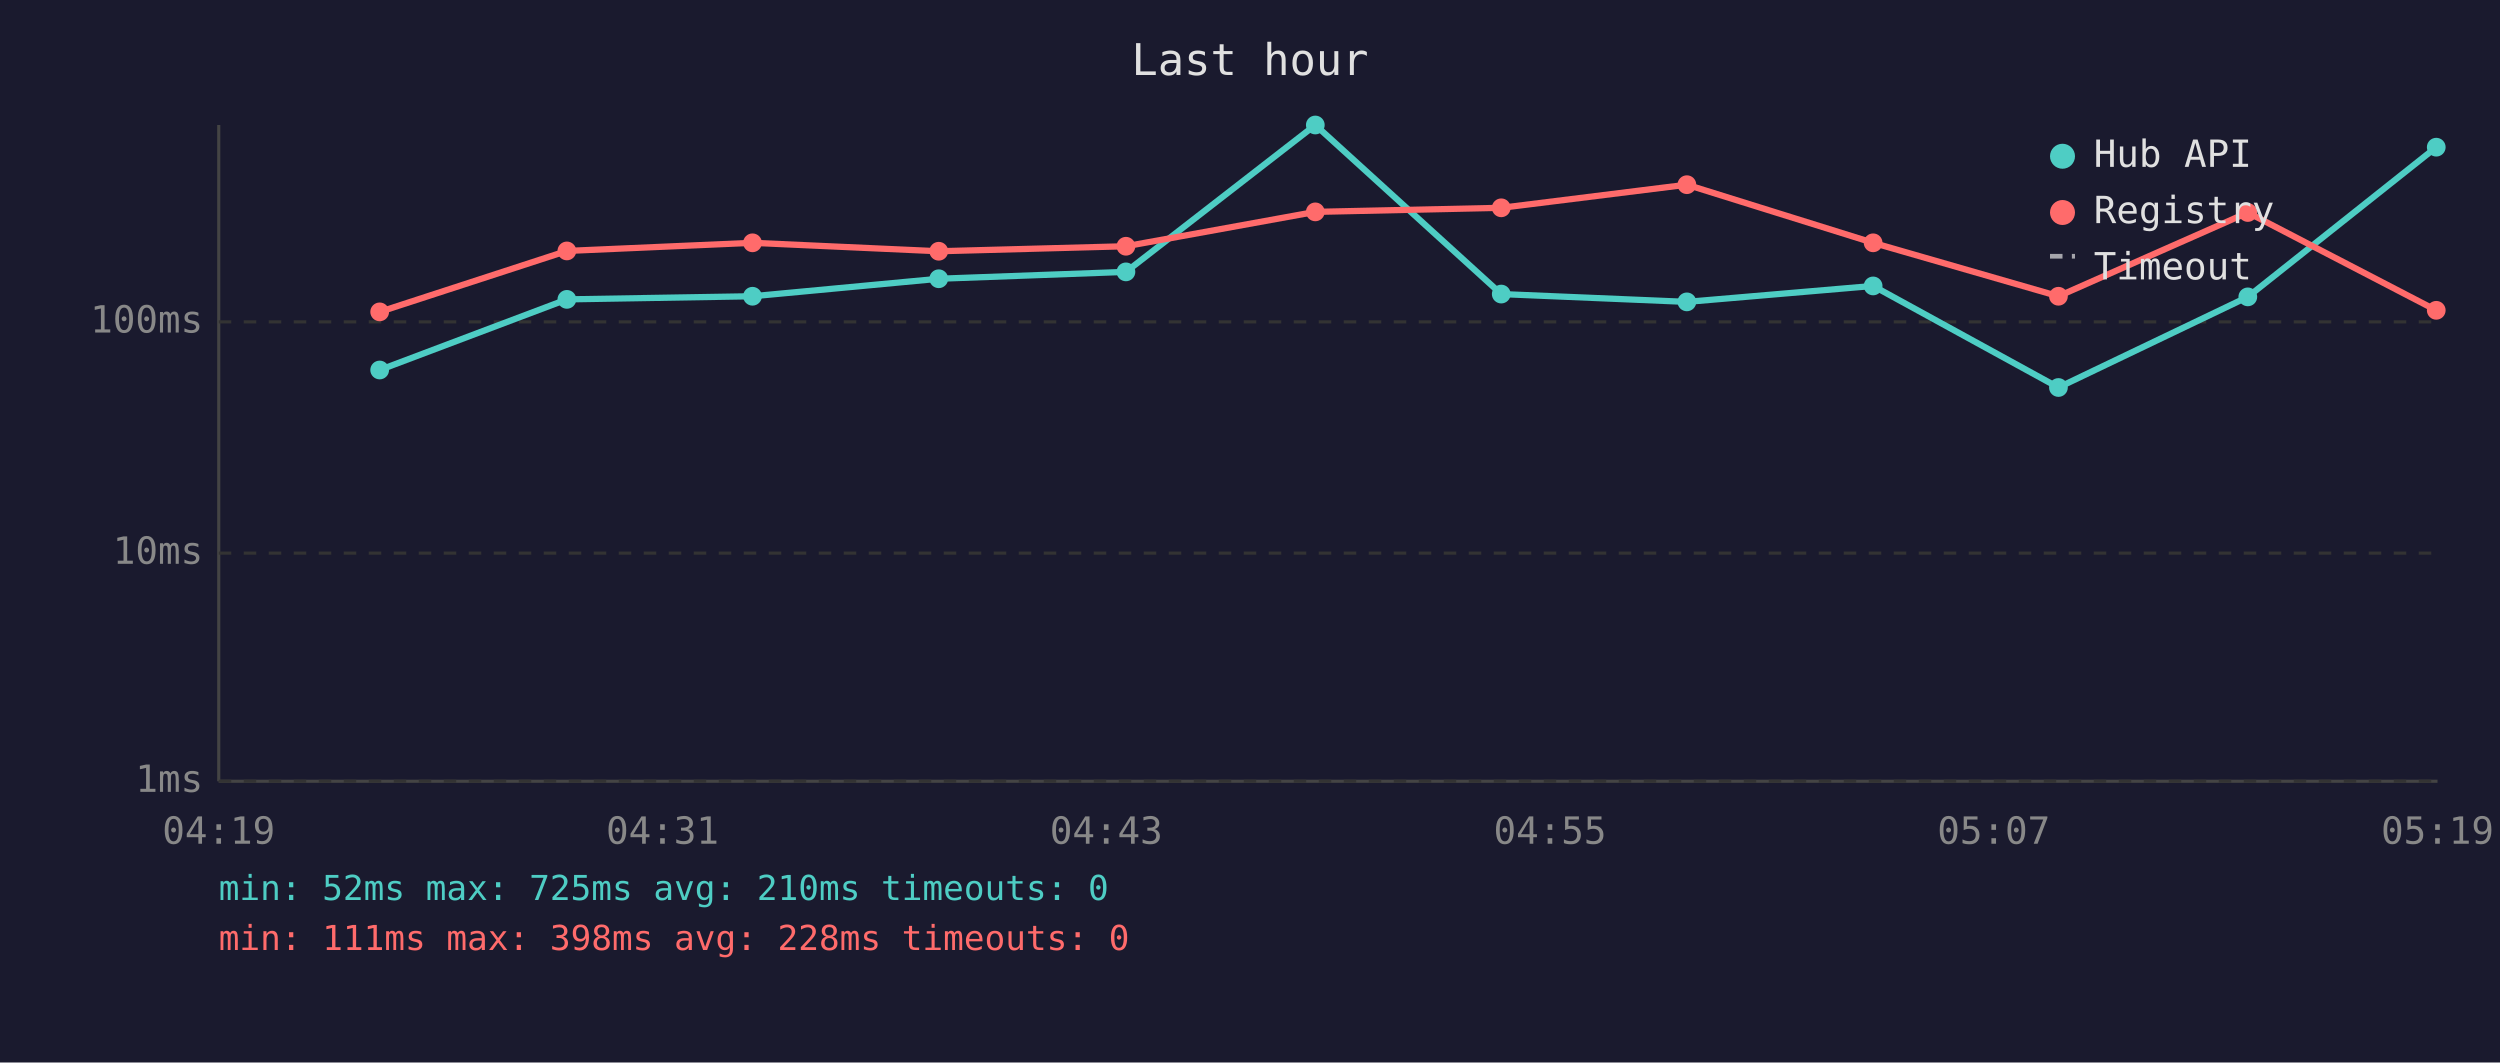
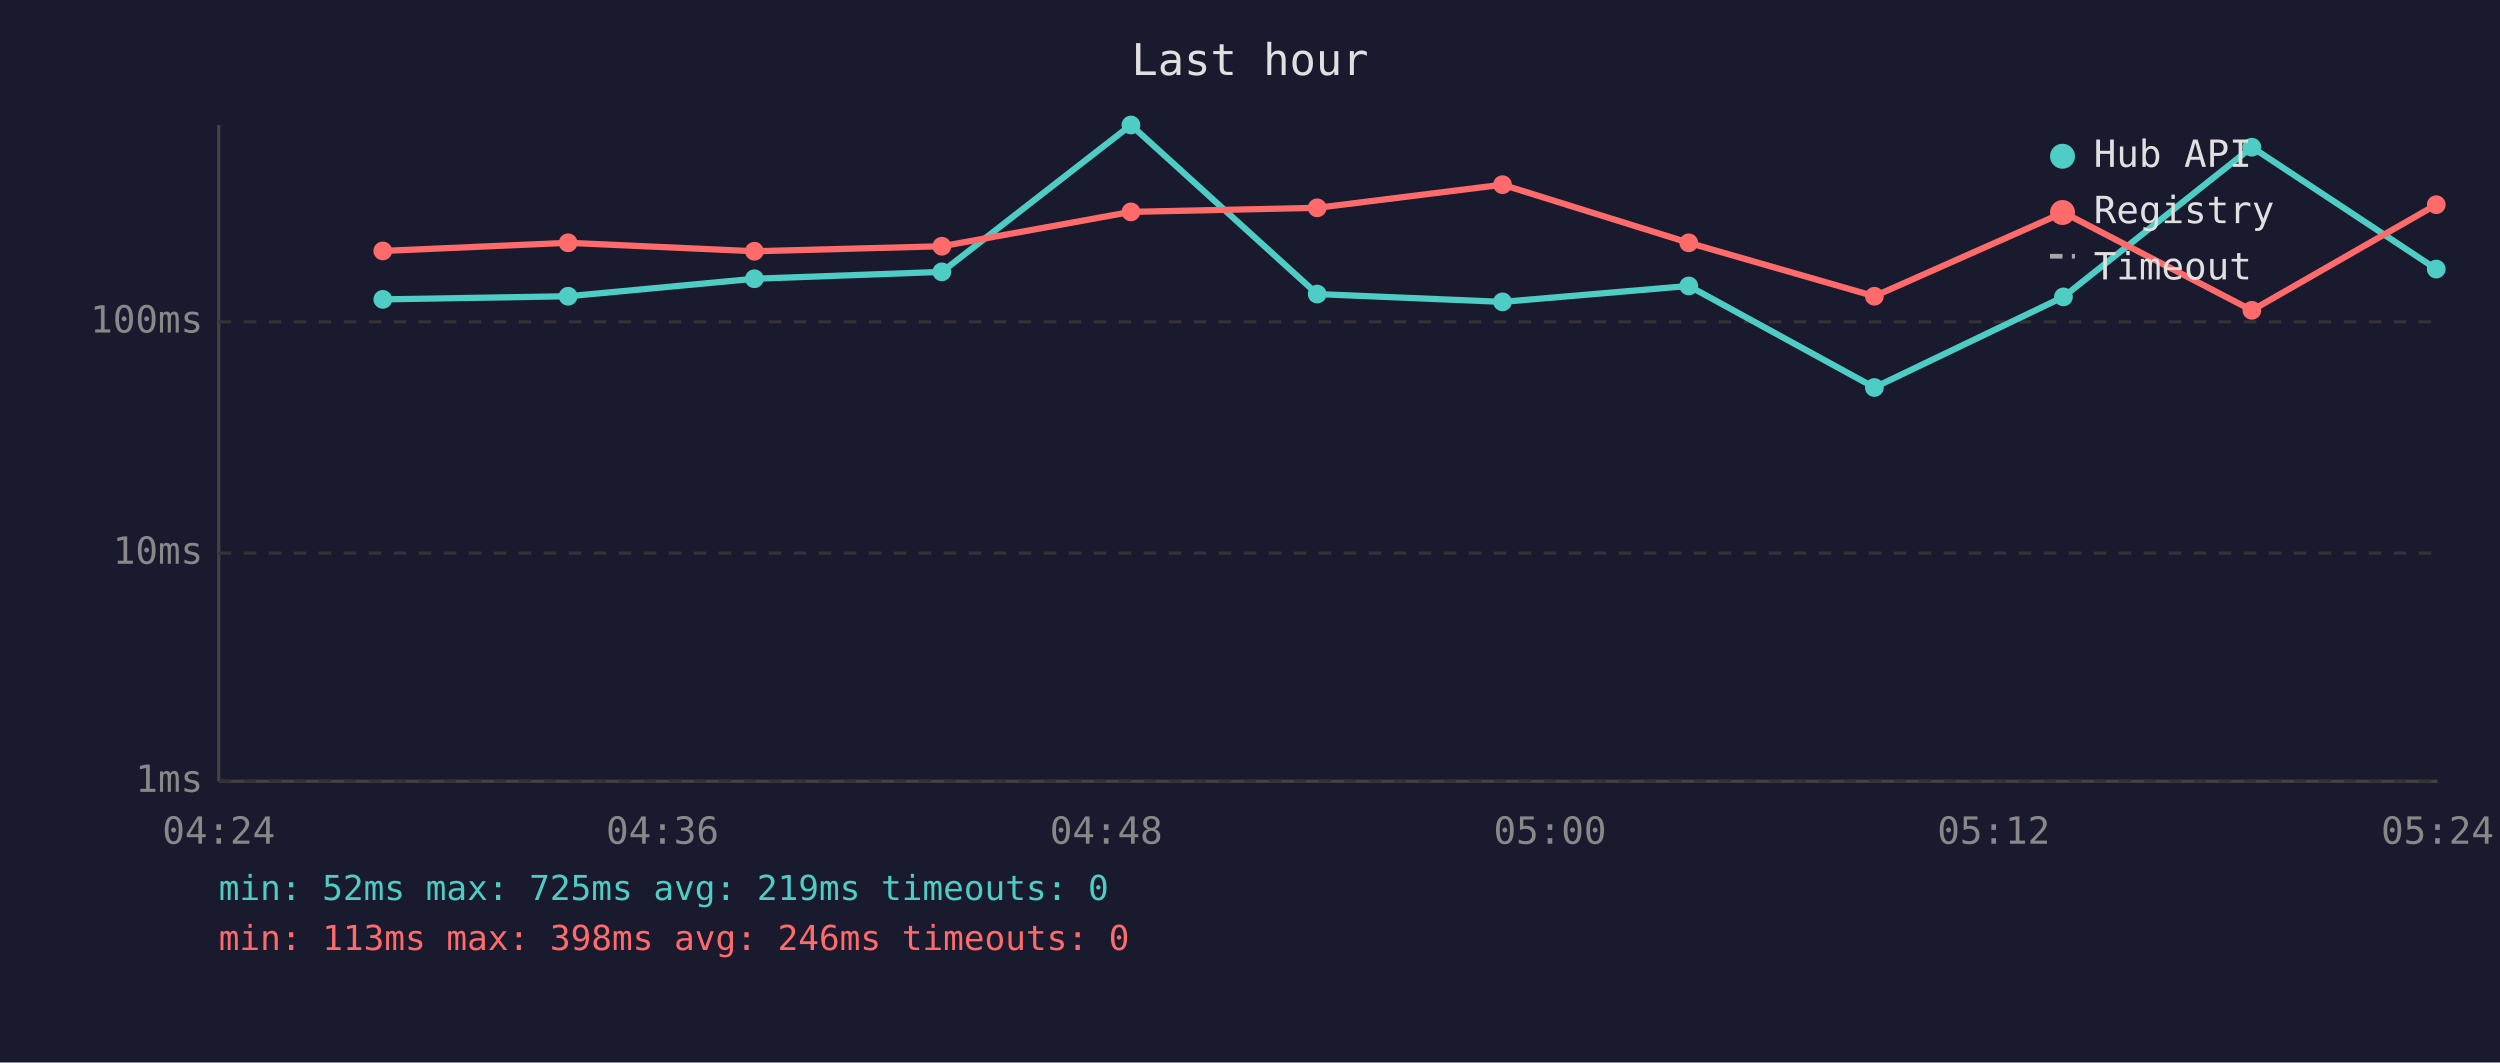
<svg xmlns="http://www.w3.org/2000/svg" viewBox="0 0 800 340" font-family="monospace" font-size="12">
  <rect width="800" height="340" fill="#1a1a2e" />
  <text x="400" y="24" fill="#e0e0e0" font-size="14" text-anchor="middle">Last hour</text>
  <line x1="70" y1="40" x2="70" y2="250" stroke="#444" stroke-width="1" />
  <line x1="70" y1="250" x2="780" y2="250" stroke="#444" stroke-width="1" />
  <line x1="70" y1="250" x2="780" y2="250" stroke="#333" stroke-width="1" stroke-dasharray="4" />
  <text x="65" y="250" fill="#888" text-anchor="end" dominant-baseline="middle">1ms</text>
  <line x1="70" y1="177" x2="780" y2="177" stroke="#333" stroke-width="1" stroke-dasharray="4" />
  <text x="65" y="177" fill="#888" text-anchor="end" dominant-baseline="middle">10ms</text>
  <line x1="70" y1="103" x2="780" y2="103" stroke="#333" stroke-width="1" stroke-dasharray="4" />
  <text x="65" y="103" fill="#888" text-anchor="end" dominant-baseline="middle">100ms</text>
-   <text x="70" y="270" fill="#888" text-anchor="middle">04:19</text>
-   <text x="212" y="270" fill="#888" text-anchor="middle">04:31</text>
-   <text x="354" y="270" fill="#888" text-anchor="middle">04:43</text>
-   <text x="496" y="270" fill="#888" text-anchor="middle">04:55</text>
-   <text x="638" y="270" fill="#888" text-anchor="middle">05:07</text>
-   <text x="780" y="270" fill="#888" text-anchor="middle">05:19</text>
-   <polyline points="121.5,118.4 181.4,95.8 240.8,94.8 300.4,89.2 360.3,87.0 420.9,40.0 480.4,94.1 539.8,96.6 599.4,91.5 658.7,124.0 719.3,95.0 779.6,47.1" fill="none" stroke="#4ecdc4" stroke-width="2" opacity="1" />
-   <circle cx="121.5" cy="118.4" r="3" fill="#4ecdc4" />
-   <circle cx="181.4" cy="95.8" r="3" fill="#4ecdc4" />
-   <circle cx="240.8" cy="94.8" r="3" fill="#4ecdc4" />
-   <circle cx="300.4" cy="89.2" r="3" fill="#4ecdc4" />
-   <circle cx="360.3" cy="87.0" r="3" fill="#4ecdc4" />
-   <circle cx="420.9" cy="40.0" r="3" fill="#4ecdc4" />
-   <circle cx="480.4" cy="94.1" r="3" fill="#4ecdc4" />
-   <circle cx="539.8" cy="96.6" r="3" fill="#4ecdc4" />
-   <circle cx="599.4" cy="91.5" r="3" fill="#4ecdc4" />
-   <circle cx="658.7" cy="124.0" r="3" fill="#4ecdc4" />
-   <circle cx="719.3" cy="95.0" r="3" fill="#4ecdc4" />
-   <circle cx="779.6" cy="47.1" r="3" fill="#4ecdc4" />
-   <polyline points="121.5,99.8 181.4,80.3 240.8,77.7 300.4,80.4 360.3,78.8 420.9,67.8 480.4,66.5 539.8,59.1 599.4,77.7 658.7,94.8 719.3,68.0 779.6,99.3" fill="none" stroke="#ff6b6b" stroke-width="2" opacity="1" />
-   <circle cx="121.5" cy="99.8" r="3" fill="#ff6b6b" />
-   <circle cx="181.4" cy="80.3" r="3" fill="#ff6b6b" />
-   <circle cx="240.8" cy="77.7" r="3" fill="#ff6b6b" />
-   <circle cx="300.4" cy="80.4" r="3" fill="#ff6b6b" />
-   <circle cx="360.3" cy="78.8" r="3" fill="#ff6b6b" />
-   <circle cx="420.9" cy="67.8" r="3" fill="#ff6b6b" />
-   <circle cx="480.4" cy="66.5" r="3" fill="#ff6b6b" />
-   <circle cx="539.8" cy="59.1" r="3" fill="#ff6b6b" />
-   <circle cx="599.4" cy="77.7" r="3" fill="#ff6b6b" />
-   <circle cx="658.7" cy="94.8" r="3" fill="#ff6b6b" />
-   <circle cx="719.3" cy="68.0" r="3" fill="#ff6b6b" />
-   <circle cx="779.6" cy="99.3" r="3" fill="#ff6b6b" />
+   <text x="70" y="270" fill="#888" text-anchor="middle">04:24</text>
+   <text x="212" y="270" fill="#888" text-anchor="middle">04:36</text>
+   <text x="354" y="270" fill="#888" text-anchor="middle">04:48</text>
+   <text x="496" y="270" fill="#888" text-anchor="middle">05:00</text>
+   <text x="638" y="270" fill="#888" text-anchor="middle">05:12</text>
+   <text x="780" y="270" fill="#888" text-anchor="middle">05:24</text>
+   <polyline points="122.5,95.8 181.8,94.8 241.4,89.2 301.4,87.0 361.9,40.0 421.5,94.1 480.8,96.6 540.4,91.5 599.8,124.0 660.3,95.0 720.6,47.1 779.6,86.1" fill="none" stroke="#4ecdc4" stroke-width="2" opacity="1" />
+   <circle cx="122.5" cy="95.8" r="3" fill="#4ecdc4" />
+   <circle cx="181.8" cy="94.8" r="3" fill="#4ecdc4" />
+   <circle cx="241.4" cy="89.2" r="3" fill="#4ecdc4" />
+   <circle cx="301.4" cy="87.0" r="3" fill="#4ecdc4" />
+   <circle cx="361.9" cy="40.0" r="3" fill="#4ecdc4" />
+   <circle cx="421.5" cy="94.1" r="3" fill="#4ecdc4" />
+   <circle cx="480.8" cy="96.6" r="3" fill="#4ecdc4" />
+   <circle cx="540.4" cy="91.5" r="3" fill="#4ecdc4" />
+   <circle cx="599.8" cy="124.0" r="3" fill="#4ecdc4" />
+   <circle cx="660.3" cy="95.0" r="3" fill="#4ecdc4" />
+   <circle cx="720.6" cy="47.1" r="3" fill="#4ecdc4" />
+   <circle cx="779.6" cy="86.1" r="3" fill="#4ecdc4" />
+   <polyline points="122.5,80.3 181.8,77.7 241.4,80.4 301.4,78.8 361.9,67.8 421.5,66.5 480.8,59.1 540.4,77.7 599.8,94.8 660.3,68.0 720.6,99.3 779.6,65.5" fill="none" stroke="#ff6b6b" stroke-width="2" opacity="1" />
+   <circle cx="122.5" cy="80.3" r="3" fill="#ff6b6b" />
+   <circle cx="181.8" cy="77.7" r="3" fill="#ff6b6b" />
+   <circle cx="241.4" cy="80.4" r="3" fill="#ff6b6b" />
+   <circle cx="301.4" cy="78.8" r="3" fill="#ff6b6b" />
+   <circle cx="361.9" cy="67.8" r="3" fill="#ff6b6b" />
+   <circle cx="421.5" cy="66.5" r="3" fill="#ff6b6b" />
+   <circle cx="480.8" cy="59.1" r="3" fill="#ff6b6b" />
+   <circle cx="540.4" cy="77.7" r="3" fill="#ff6b6b" />
+   <circle cx="599.8" cy="94.8" r="3" fill="#ff6b6b" />
+   <circle cx="660.3" cy="68.0" r="3" fill="#ff6b6b" />
+   <circle cx="720.6" cy="99.3" r="3" fill="#ff6b6b" />
+   <circle cx="779.6" cy="65.5" r="3" fill="#ff6b6b" />
  <circle cx="660" cy="50" r="4" fill="#4ecdc4" />
  <text x="670" y="50" fill="#e0e0e0" dominant-baseline="middle">Hub API</text>
  <circle cx="660" cy="68" r="4" fill="#ff6b6b" />
  <text x="670" y="68" fill="#e0e0e0" dominant-baseline="middle">Registry</text>
  <line x1="656" y1="82" x2="664" y2="82" stroke="#e0e0e0" stroke-width="1.5" stroke-dasharray="4,3" opacity="0.7" />
  <text x="670" y="86" fill="#e0e0e0" dominant-baseline="middle">Timeout</text>
-   <text x="70" y="288" fill="#4ecdc4" font-size="11">min: 52ms  max: 725ms  avg: 210ms  timeouts: 0</text>
-   <text x="70" y="304" fill="#ff6b6b" font-size="11">min: 111ms  max: 398ms  avg: 228ms  timeouts: 0</text>
+   <text x="70" y="288" fill="#4ecdc4" font-size="11">min: 52ms  max: 725ms  avg: 219ms  timeouts: 0</text>
+   <text x="70" y="304" fill="#ff6b6b" font-size="11">min: 113ms  max: 398ms  avg: 246ms  timeouts: 0</text>
</svg>
